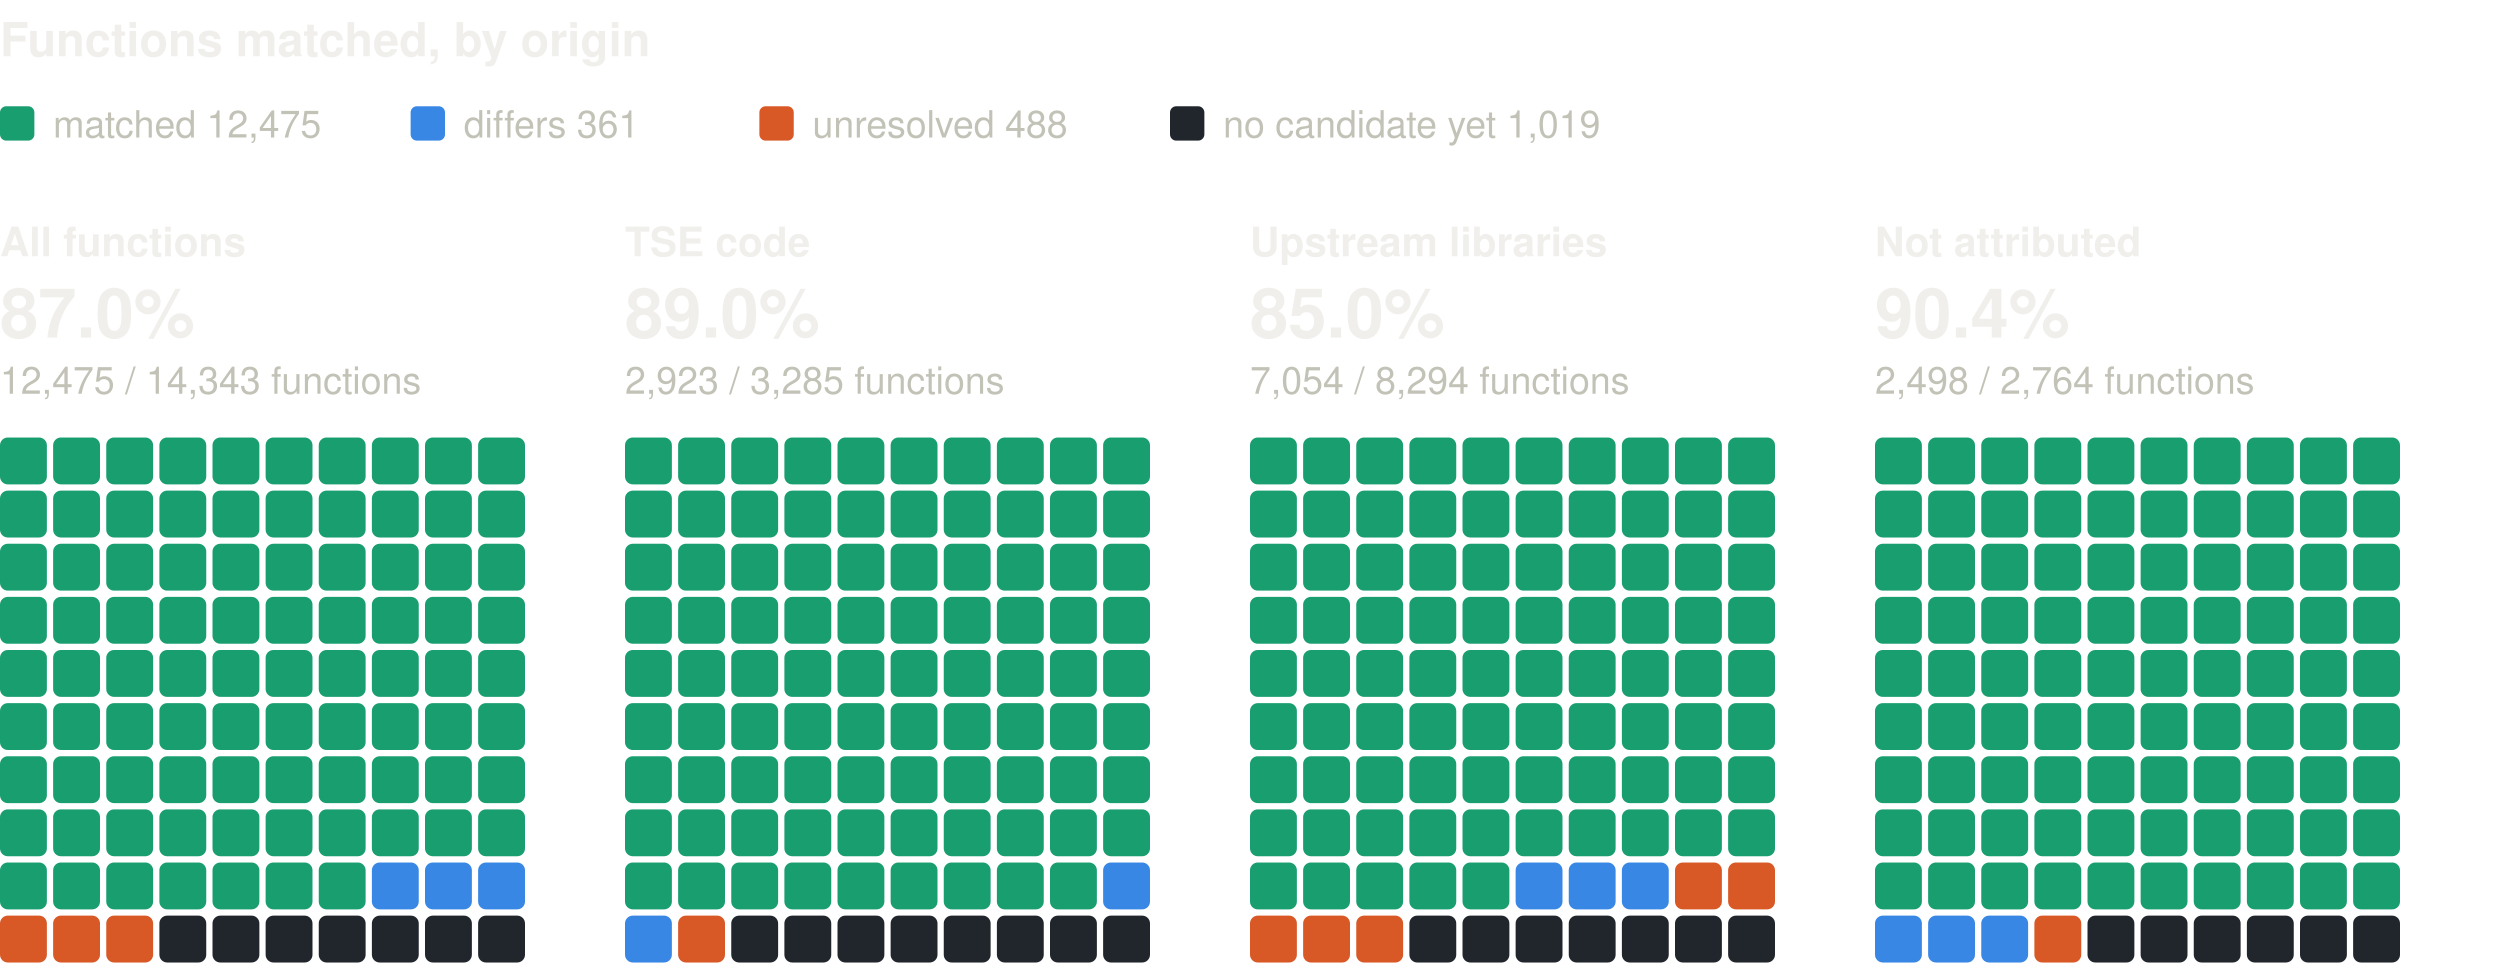
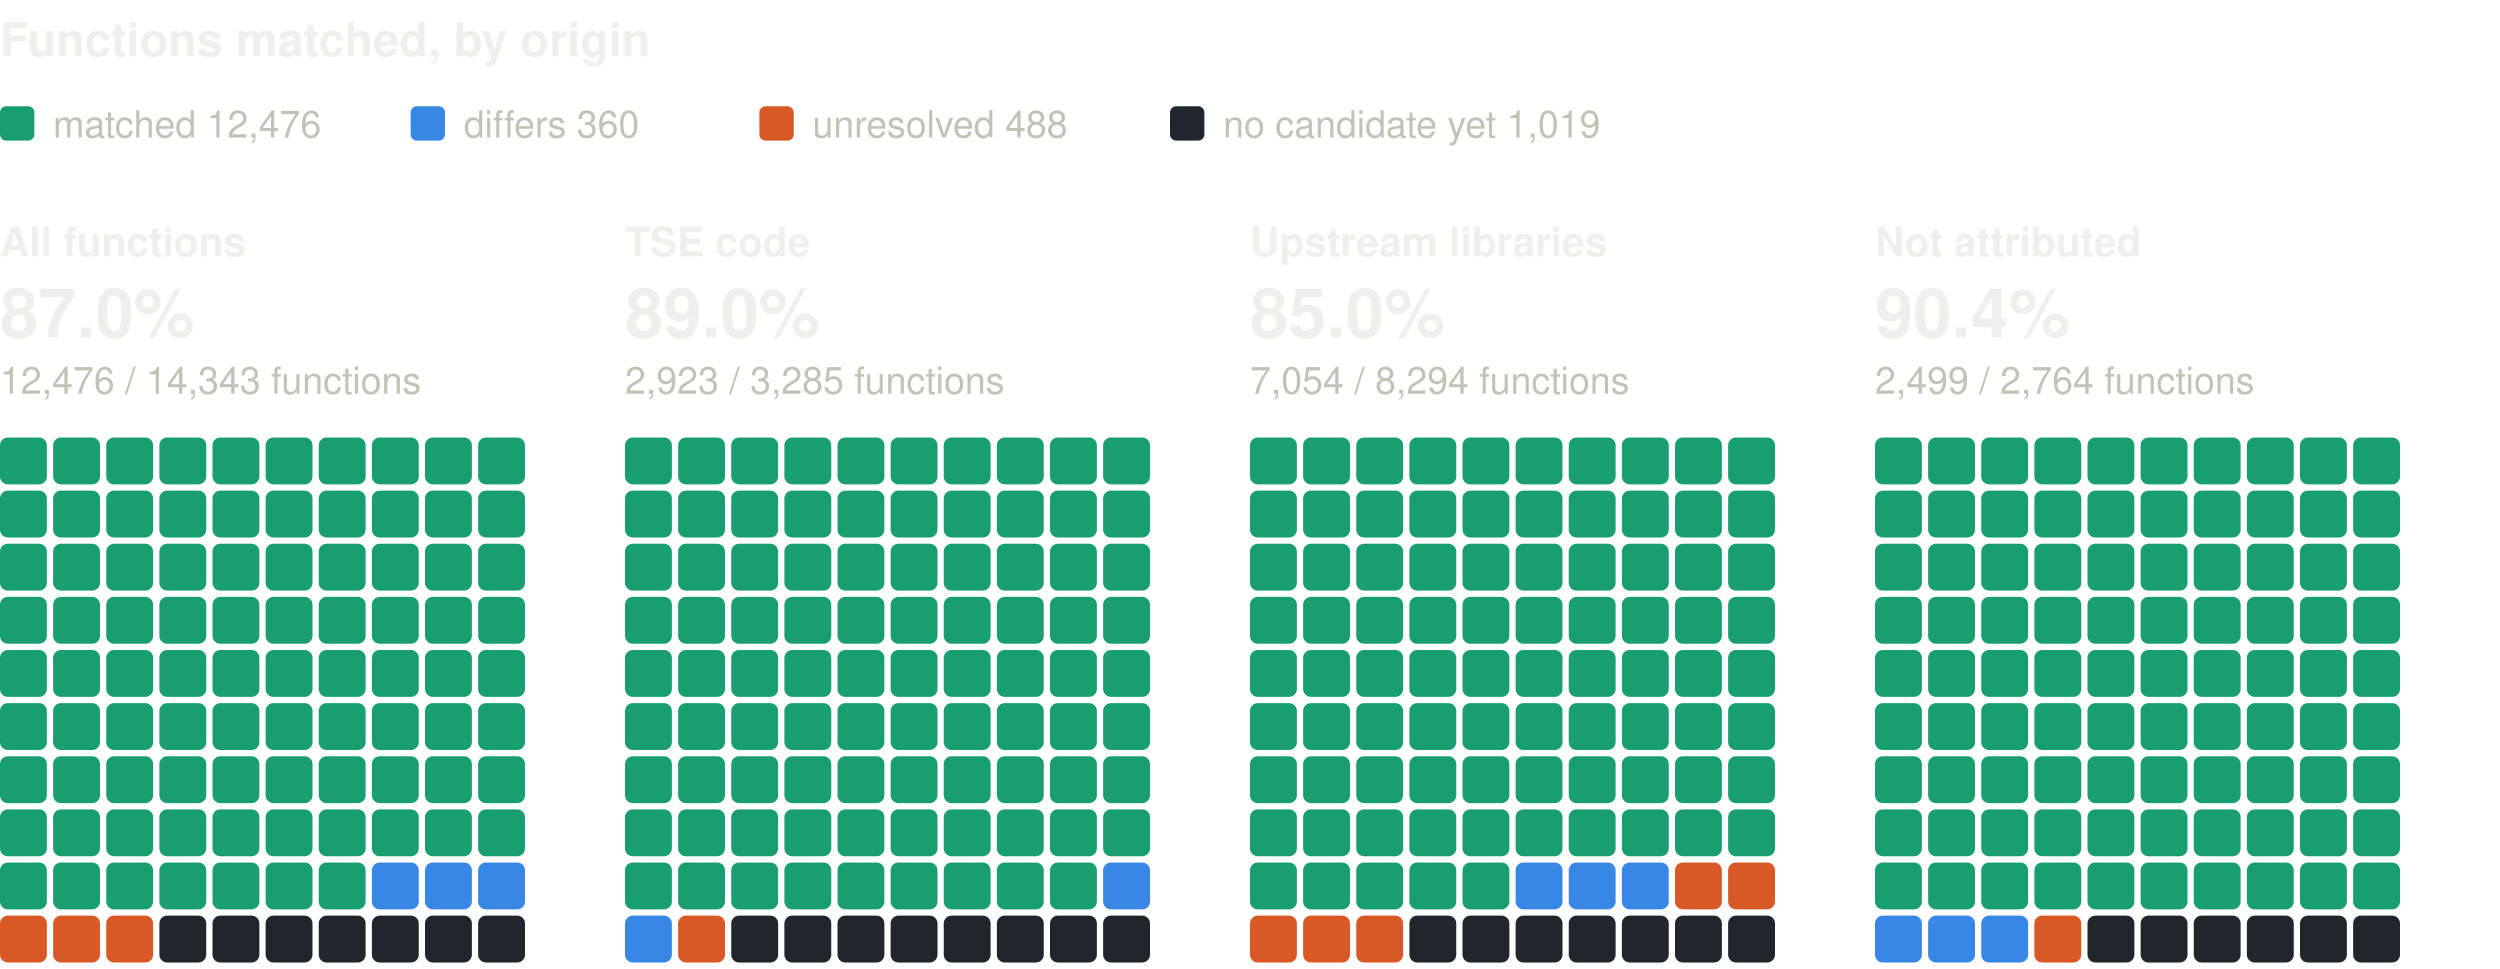
<svg xmlns="http://www.w3.org/2000/svg" width="800" height="310" viewBox="0 0 800 310" role="img" aria-label="Functions matched, by origin: one square per percent, coloured by verdict" font-family="system-ui, -apple-system, 'Segoe UI', Helvetica, Arial, sans-serif">
  <text x="0" y="18" font-size="15" fill="#f0efec" font-weight="600">Functions matched, by origin</text>
  <rect x="0" y="34" width="11" height="11" rx="2" fill="#199e70" />
-   <text x="17" y="44" font-size="12" fill="#c3c2b7">matched 12,475</text>
+   <text x="17" y="44" font-size="12" fill="#c3c2b7">matched 12,476</text>
  <rect x="131.4" y="34" width="11" height="11" rx="2" fill="#3987e5" />
-   <text x="148.4" y="44" font-size="12" fill="#c3c2b7">differs 361</text>
+   <text x="148.4" y="44" font-size="12" fill="#c3c2b7">differs 360</text>
  <rect x="243" y="34" width="11" height="11" rx="2" fill="#d95926" />
  <text x="260" y="44" font-size="12" fill="#c3c2b7">unresolved 488</text>
  <rect x="374.4" y="34" width="11" height="11" rx="2" fill="#21262d" />
  <text x="391.4" y="44" font-size="12" fill="#c3c2b7">no candidate yet 1,019</text>
  <text x="0" y="82" font-size="13" fill="#f0efec" font-weight="600">All functions</text>
  <text x="0" y="108" font-size="22" fill="#f0efec" font-weight="600">87.0%</text>
-   <text x="0" y="126" font-size="12" fill="#c3c2b7">12,475 / 14,343 functions</text>
+   <text x="0" y="126" font-size="12" fill="#c3c2b7">12,476 / 14,343 functions</text>
  <rect x="0" y="140" width="15" height="15" rx="2.5" fill="#199e70" />
  <rect x="17" y="140" width="15" height="15" rx="2.5" fill="#199e70" />
  <rect x="34" y="140" width="15" height="15" rx="2.5" fill="#199e70" />
  <rect x="51" y="140" width="15" height="15" rx="2.5" fill="#199e70" />
  <rect x="68" y="140" width="15" height="15" rx="2.5" fill="#199e70" />
  <rect x="85" y="140" width="15" height="15" rx="2.5" fill="#199e70" />
  <rect x="102" y="140" width="15" height="15" rx="2.5" fill="#199e70" />
  <rect x="119" y="140" width="15" height="15" rx="2.5" fill="#199e70" />
  <rect x="136" y="140" width="15" height="15" rx="2.5" fill="#199e70" />
  <rect x="153" y="140" width="15" height="15" rx="2.5" fill="#199e70" />
  <rect x="0" y="157" width="15" height="15" rx="2.5" fill="#199e70" />
  <rect x="17" y="157" width="15" height="15" rx="2.5" fill="#199e70" />
  <rect x="34" y="157" width="15" height="15" rx="2.5" fill="#199e70" />
  <rect x="51" y="157" width="15" height="15" rx="2.5" fill="#199e70" />
  <rect x="68" y="157" width="15" height="15" rx="2.5" fill="#199e70" />
  <rect x="85" y="157" width="15" height="15" rx="2.5" fill="#199e70" />
  <rect x="102" y="157" width="15" height="15" rx="2.5" fill="#199e70" />
  <rect x="119" y="157" width="15" height="15" rx="2.5" fill="#199e70" />
  <rect x="136" y="157" width="15" height="15" rx="2.5" fill="#199e70" />
  <rect x="153" y="157" width="15" height="15" rx="2.5" fill="#199e70" />
  <rect x="0" y="174" width="15" height="15" rx="2.5" fill="#199e70" />
  <rect x="17" y="174" width="15" height="15" rx="2.5" fill="#199e70" />
  <rect x="34" y="174" width="15" height="15" rx="2.5" fill="#199e70" />
  <rect x="51" y="174" width="15" height="15" rx="2.5" fill="#199e70" />
  <rect x="68" y="174" width="15" height="15" rx="2.5" fill="#199e70" />
  <rect x="85" y="174" width="15" height="15" rx="2.5" fill="#199e70" />
  <rect x="102" y="174" width="15" height="15" rx="2.5" fill="#199e70" />
  <rect x="119" y="174" width="15" height="15" rx="2.5" fill="#199e70" />
  <rect x="136" y="174" width="15" height="15" rx="2.5" fill="#199e70" />
  <rect x="153" y="174" width="15" height="15" rx="2.5" fill="#199e70" />
  <rect x="0" y="191" width="15" height="15" rx="2.5" fill="#199e70" />
  <rect x="17" y="191" width="15" height="15" rx="2.5" fill="#199e70" />
  <rect x="34" y="191" width="15" height="15" rx="2.5" fill="#199e70" />
  <rect x="51" y="191" width="15" height="15" rx="2.5" fill="#199e70" />
  <rect x="68" y="191" width="15" height="15" rx="2.5" fill="#199e70" />
  <rect x="85" y="191" width="15" height="15" rx="2.5" fill="#199e70" />
  <rect x="102" y="191" width="15" height="15" rx="2.5" fill="#199e70" />
  <rect x="119" y="191" width="15" height="15" rx="2.5" fill="#199e70" />
  <rect x="136" y="191" width="15" height="15" rx="2.5" fill="#199e70" />
  <rect x="153" y="191" width="15" height="15" rx="2.5" fill="#199e70" />
  <rect x="0" y="208" width="15" height="15" rx="2.5" fill="#199e70" />
  <rect x="17" y="208" width="15" height="15" rx="2.5" fill="#199e70" />
  <rect x="34" y="208" width="15" height="15" rx="2.5" fill="#199e70" />
  <rect x="51" y="208" width="15" height="15" rx="2.5" fill="#199e70" />
  <rect x="68" y="208" width="15" height="15" rx="2.5" fill="#199e70" />
  <rect x="85" y="208" width="15" height="15" rx="2.5" fill="#199e70" />
  <rect x="102" y="208" width="15" height="15" rx="2.5" fill="#199e70" />
  <rect x="119" y="208" width="15" height="15" rx="2.5" fill="#199e70" />
  <rect x="136" y="208" width="15" height="15" rx="2.5" fill="#199e70" />
  <rect x="153" y="208" width="15" height="15" rx="2.5" fill="#199e70" />
  <rect x="0" y="225" width="15" height="15" rx="2.5" fill="#199e70" />
  <rect x="17" y="225" width="15" height="15" rx="2.5" fill="#199e70" />
  <rect x="34" y="225" width="15" height="15" rx="2.5" fill="#199e70" />
  <rect x="51" y="225" width="15" height="15" rx="2.5" fill="#199e70" />
  <rect x="68" y="225" width="15" height="15" rx="2.5" fill="#199e70" />
  <rect x="85" y="225" width="15" height="15" rx="2.5" fill="#199e70" />
  <rect x="102" y="225" width="15" height="15" rx="2.5" fill="#199e70" />
  <rect x="119" y="225" width="15" height="15" rx="2.5" fill="#199e70" />
  <rect x="136" y="225" width="15" height="15" rx="2.5" fill="#199e70" />
  <rect x="153" y="225" width="15" height="15" rx="2.5" fill="#199e70" />
  <rect x="0" y="242" width="15" height="15" rx="2.5" fill="#199e70" />
  <rect x="17" y="242" width="15" height="15" rx="2.5" fill="#199e70" />
  <rect x="34" y="242" width="15" height="15" rx="2.5" fill="#199e70" />
  <rect x="51" y="242" width="15" height="15" rx="2.5" fill="#199e70" />
  <rect x="68" y="242" width="15" height="15" rx="2.5" fill="#199e70" />
  <rect x="85" y="242" width="15" height="15" rx="2.5" fill="#199e70" />
  <rect x="102" y="242" width="15" height="15" rx="2.5" fill="#199e70" />
  <rect x="119" y="242" width="15" height="15" rx="2.5" fill="#199e70" />
  <rect x="136" y="242" width="15" height="15" rx="2.5" fill="#199e70" />
  <rect x="153" y="242" width="15" height="15" rx="2.5" fill="#199e70" />
  <rect x="0" y="259" width="15" height="15" rx="2.5" fill="#199e70" />
  <rect x="17" y="259" width="15" height="15" rx="2.5" fill="#199e70" />
  <rect x="34" y="259" width="15" height="15" rx="2.5" fill="#199e70" />
  <rect x="51" y="259" width="15" height="15" rx="2.5" fill="#199e70" />
  <rect x="68" y="259" width="15" height="15" rx="2.5" fill="#199e70" />
  <rect x="85" y="259" width="15" height="15" rx="2.5" fill="#199e70" />
  <rect x="102" y="259" width="15" height="15" rx="2.5" fill="#199e70" />
  <rect x="119" y="259" width="15" height="15" rx="2.5" fill="#199e70" />
  <rect x="136" y="259" width="15" height="15" rx="2.5" fill="#199e70" />
  <rect x="153" y="259" width="15" height="15" rx="2.5" fill="#199e70" />
  <rect x="0" y="276" width="15" height="15" rx="2.5" fill="#199e70" />
  <rect x="17" y="276" width="15" height="15" rx="2.5" fill="#199e70" />
  <rect x="34" y="276" width="15" height="15" rx="2.5" fill="#199e70" />
  <rect x="51" y="276" width="15" height="15" rx="2.5" fill="#199e70" />
  <rect x="68" y="276" width="15" height="15" rx="2.5" fill="#199e70" />
  <rect x="85" y="276" width="15" height="15" rx="2.5" fill="#199e70" />
  <rect x="102" y="276" width="15" height="15" rx="2.5" fill="#199e70" />
  <rect x="119" y="276" width="15" height="15" rx="2.5" fill="#3987e5" />
  <rect x="136" y="276" width="15" height="15" rx="2.5" fill="#3987e5" />
  <rect x="153" y="276" width="15" height="15" rx="2.5" fill="#3987e5" />
  <rect x="0" y="293" width="15" height="15" rx="2.5" fill="#d95926" />
  <rect x="17" y="293" width="15" height="15" rx="2.5" fill="#d95926" />
  <rect x="34" y="293" width="15" height="15" rx="2.5" fill="#d95926" />
  <rect x="51" y="293" width="15" height="15" rx="2.5" fill="#21262d" />
  <rect x="68" y="293" width="15" height="15" rx="2.5" fill="#21262d" />
  <rect x="85" y="293" width="15" height="15" rx="2.5" fill="#21262d" />
  <rect x="102" y="293" width="15" height="15" rx="2.5" fill="#21262d" />
  <rect x="119" y="293" width="15" height="15" rx="2.5" fill="#21262d" />
  <rect x="136" y="293" width="15" height="15" rx="2.5" fill="#21262d" />
  <rect x="153" y="293" width="15" height="15" rx="2.5" fill="#21262d" />
  <text x="200" y="82" font-size="13" fill="#f0efec" font-weight="600">TSE code</text>
  <text x="200" y="108" font-size="22" fill="#f0efec" font-weight="600">89.0%</text>
  <text x="200" y="126" font-size="12" fill="#c3c2b7">2,923 / 3,285 functions</text>
  <rect x="200" y="140" width="15" height="15" rx="2.5" fill="#199e70" />
  <rect x="217" y="140" width="15" height="15" rx="2.5" fill="#199e70" />
  <rect x="234" y="140" width="15" height="15" rx="2.5" fill="#199e70" />
  <rect x="251" y="140" width="15" height="15" rx="2.5" fill="#199e70" />
  <rect x="268" y="140" width="15" height="15" rx="2.5" fill="#199e70" />
  <rect x="285" y="140" width="15" height="15" rx="2.5" fill="#199e70" />
  <rect x="302" y="140" width="15" height="15" rx="2.5" fill="#199e70" />
  <rect x="319" y="140" width="15" height="15" rx="2.5" fill="#199e70" />
  <rect x="336" y="140" width="15" height="15" rx="2.5" fill="#199e70" />
  <rect x="353" y="140" width="15" height="15" rx="2.5" fill="#199e70" />
  <rect x="200" y="157" width="15" height="15" rx="2.5" fill="#199e70" />
  <rect x="217" y="157" width="15" height="15" rx="2.5" fill="#199e70" />
  <rect x="234" y="157" width="15" height="15" rx="2.5" fill="#199e70" />
  <rect x="251" y="157" width="15" height="15" rx="2.5" fill="#199e70" />
  <rect x="268" y="157" width="15" height="15" rx="2.5" fill="#199e70" />
  <rect x="285" y="157" width="15" height="15" rx="2.5" fill="#199e70" />
  <rect x="302" y="157" width="15" height="15" rx="2.5" fill="#199e70" />
  <rect x="319" y="157" width="15" height="15" rx="2.5" fill="#199e70" />
  <rect x="336" y="157" width="15" height="15" rx="2.5" fill="#199e70" />
  <rect x="353" y="157" width="15" height="15" rx="2.5" fill="#199e70" />
  <rect x="200" y="174" width="15" height="15" rx="2.5" fill="#199e70" />
  <rect x="217" y="174" width="15" height="15" rx="2.5" fill="#199e70" />
  <rect x="234" y="174" width="15" height="15" rx="2.5" fill="#199e70" />
  <rect x="251" y="174" width="15" height="15" rx="2.5" fill="#199e70" />
  <rect x="268" y="174" width="15" height="15" rx="2.5" fill="#199e70" />
  <rect x="285" y="174" width="15" height="15" rx="2.5" fill="#199e70" />
  <rect x="302" y="174" width="15" height="15" rx="2.5" fill="#199e70" />
  <rect x="319" y="174" width="15" height="15" rx="2.5" fill="#199e70" />
  <rect x="336" y="174" width="15" height="15" rx="2.5" fill="#199e70" />
  <rect x="353" y="174" width="15" height="15" rx="2.5" fill="#199e70" />
  <rect x="200" y="191" width="15" height="15" rx="2.5" fill="#199e70" />
  <rect x="217" y="191" width="15" height="15" rx="2.5" fill="#199e70" />
  <rect x="234" y="191" width="15" height="15" rx="2.5" fill="#199e70" />
  <rect x="251" y="191" width="15" height="15" rx="2.5" fill="#199e70" />
  <rect x="268" y="191" width="15" height="15" rx="2.5" fill="#199e70" />
  <rect x="285" y="191" width="15" height="15" rx="2.5" fill="#199e70" />
  <rect x="302" y="191" width="15" height="15" rx="2.5" fill="#199e70" />
  <rect x="319" y="191" width="15" height="15" rx="2.5" fill="#199e70" />
  <rect x="336" y="191" width="15" height="15" rx="2.5" fill="#199e70" />
  <rect x="353" y="191" width="15" height="15" rx="2.5" fill="#199e70" />
  <rect x="200" y="208" width="15" height="15" rx="2.5" fill="#199e70" />
  <rect x="217" y="208" width="15" height="15" rx="2.5" fill="#199e70" />
  <rect x="234" y="208" width="15" height="15" rx="2.5" fill="#199e70" />
  <rect x="251" y="208" width="15" height="15" rx="2.5" fill="#199e70" />
  <rect x="268" y="208" width="15" height="15" rx="2.5" fill="#199e70" />
  <rect x="285" y="208" width="15" height="15" rx="2.5" fill="#199e70" />
  <rect x="302" y="208" width="15" height="15" rx="2.5" fill="#199e70" />
  <rect x="319" y="208" width="15" height="15" rx="2.5" fill="#199e70" />
  <rect x="336" y="208" width="15" height="15" rx="2.5" fill="#199e70" />
  <rect x="353" y="208" width="15" height="15" rx="2.5" fill="#199e70" />
  <rect x="200" y="225" width="15" height="15" rx="2.5" fill="#199e70" />
  <rect x="217" y="225" width="15" height="15" rx="2.5" fill="#199e70" />
  <rect x="234" y="225" width="15" height="15" rx="2.5" fill="#199e70" />
  <rect x="251" y="225" width="15" height="15" rx="2.5" fill="#199e70" />
  <rect x="268" y="225" width="15" height="15" rx="2.5" fill="#199e70" />
  <rect x="285" y="225" width="15" height="15" rx="2.5" fill="#199e70" />
  <rect x="302" y="225" width="15" height="15" rx="2.5" fill="#199e70" />
  <rect x="319" y="225" width="15" height="15" rx="2.5" fill="#199e70" />
  <rect x="336" y="225" width="15" height="15" rx="2.5" fill="#199e70" />
  <rect x="353" y="225" width="15" height="15" rx="2.5" fill="#199e70" />
  <rect x="200" y="242" width="15" height="15" rx="2.5" fill="#199e70" />
  <rect x="217" y="242" width="15" height="15" rx="2.5" fill="#199e70" />
  <rect x="234" y="242" width="15" height="15" rx="2.5" fill="#199e70" />
  <rect x="251" y="242" width="15" height="15" rx="2.5" fill="#199e70" />
  <rect x="268" y="242" width="15" height="15" rx="2.5" fill="#199e70" />
  <rect x="285" y="242" width="15" height="15" rx="2.5" fill="#199e70" />
  <rect x="302" y="242" width="15" height="15" rx="2.5" fill="#199e70" />
  <rect x="319" y="242" width="15" height="15" rx="2.5" fill="#199e70" />
  <rect x="336" y="242" width="15" height="15" rx="2.5" fill="#199e70" />
  <rect x="353" y="242" width="15" height="15" rx="2.5" fill="#199e70" />
  <rect x="200" y="259" width="15" height="15" rx="2.5" fill="#199e70" />
  <rect x="217" y="259" width="15" height="15" rx="2.5" fill="#199e70" />
  <rect x="234" y="259" width="15" height="15" rx="2.5" fill="#199e70" />
  <rect x="251" y="259" width="15" height="15" rx="2.5" fill="#199e70" />
  <rect x="268" y="259" width="15" height="15" rx="2.5" fill="#199e70" />
  <rect x="285" y="259" width="15" height="15" rx="2.5" fill="#199e70" />
  <rect x="302" y="259" width="15" height="15" rx="2.5" fill="#199e70" />
  <rect x="319" y="259" width="15" height="15" rx="2.5" fill="#199e70" />
  <rect x="336" y="259" width="15" height="15" rx="2.5" fill="#199e70" />
  <rect x="353" y="259" width="15" height="15" rx="2.5" fill="#199e70" />
  <rect x="200" y="276" width="15" height="15" rx="2.5" fill="#199e70" />
  <rect x="217" y="276" width="15" height="15" rx="2.5" fill="#199e70" />
  <rect x="234" y="276" width="15" height="15" rx="2.5" fill="#199e70" />
  <rect x="251" y="276" width="15" height="15" rx="2.5" fill="#199e70" />
  <rect x="268" y="276" width="15" height="15" rx="2.5" fill="#199e70" />
  <rect x="285" y="276" width="15" height="15" rx="2.5" fill="#199e70" />
  <rect x="302" y="276" width="15" height="15" rx="2.5" fill="#199e70" />
  <rect x="319" y="276" width="15" height="15" rx="2.5" fill="#199e70" />
  <rect x="336" y="276" width="15" height="15" rx="2.5" fill="#199e70" />
  <rect x="353" y="276" width="15" height="15" rx="2.5" fill="#3987e5" />
  <rect x="200" y="293" width="15" height="15" rx="2.5" fill="#3987e5" />
  <rect x="217" y="293" width="15" height="15" rx="2.5" fill="#d95926" />
  <rect x="234" y="293" width="15" height="15" rx="2.5" fill="#21262d" />
  <rect x="251" y="293" width="15" height="15" rx="2.5" fill="#21262d" />
  <rect x="268" y="293" width="15" height="15" rx="2.5" fill="#21262d" />
  <rect x="285" y="293" width="15" height="15" rx="2.5" fill="#21262d" />
  <rect x="302" y="293" width="15" height="15" rx="2.5" fill="#21262d" />
  <rect x="319" y="293" width="15" height="15" rx="2.5" fill="#21262d" />
  <rect x="336" y="293" width="15" height="15" rx="2.5" fill="#21262d" />
  <rect x="353" y="293" width="15" height="15" rx="2.5" fill="#21262d" />
  <text x="400" y="82" font-size="13" fill="#f0efec" font-weight="600">Upstream libraries</text>
  <text x="400" y="108" font-size="22" fill="#f0efec" font-weight="600">85.0%</text>
  <text x="400" y="126" font-size="12" fill="#c3c2b7">7,054 / 8,294 functions</text>
  <rect x="400" y="140" width="15" height="15" rx="2.5" fill="#199e70" />
  <rect x="417" y="140" width="15" height="15" rx="2.5" fill="#199e70" />
  <rect x="434" y="140" width="15" height="15" rx="2.5" fill="#199e70" />
  <rect x="451" y="140" width="15" height="15" rx="2.5" fill="#199e70" />
  <rect x="468" y="140" width="15" height="15" rx="2.5" fill="#199e70" />
  <rect x="485" y="140" width="15" height="15" rx="2.5" fill="#199e70" />
  <rect x="502" y="140" width="15" height="15" rx="2.5" fill="#199e70" />
  <rect x="519" y="140" width="15" height="15" rx="2.5" fill="#199e70" />
  <rect x="536" y="140" width="15" height="15" rx="2.5" fill="#199e70" />
  <rect x="553" y="140" width="15" height="15" rx="2.5" fill="#199e70" />
  <rect x="400" y="157" width="15" height="15" rx="2.5" fill="#199e70" />
  <rect x="417" y="157" width="15" height="15" rx="2.5" fill="#199e70" />
  <rect x="434" y="157" width="15" height="15" rx="2.5" fill="#199e70" />
  <rect x="451" y="157" width="15" height="15" rx="2.5" fill="#199e70" />
  <rect x="468" y="157" width="15" height="15" rx="2.5" fill="#199e70" />
  <rect x="485" y="157" width="15" height="15" rx="2.5" fill="#199e70" />
  <rect x="502" y="157" width="15" height="15" rx="2.5" fill="#199e70" />
  <rect x="519" y="157" width="15" height="15" rx="2.5" fill="#199e70" />
  <rect x="536" y="157" width="15" height="15" rx="2.5" fill="#199e70" />
  <rect x="553" y="157" width="15" height="15" rx="2.5" fill="#199e70" />
  <rect x="400" y="174" width="15" height="15" rx="2.5" fill="#199e70" />
  <rect x="417" y="174" width="15" height="15" rx="2.5" fill="#199e70" />
  <rect x="434" y="174" width="15" height="15" rx="2.5" fill="#199e70" />
  <rect x="451" y="174" width="15" height="15" rx="2.5" fill="#199e70" />
  <rect x="468" y="174" width="15" height="15" rx="2.5" fill="#199e70" />
  <rect x="485" y="174" width="15" height="15" rx="2.5" fill="#199e70" />
  <rect x="502" y="174" width="15" height="15" rx="2.5" fill="#199e70" />
  <rect x="519" y="174" width="15" height="15" rx="2.5" fill="#199e70" />
  <rect x="536" y="174" width="15" height="15" rx="2.5" fill="#199e70" />
  <rect x="553" y="174" width="15" height="15" rx="2.5" fill="#199e70" />
  <rect x="400" y="191" width="15" height="15" rx="2.5" fill="#199e70" />
  <rect x="417" y="191" width="15" height="15" rx="2.5" fill="#199e70" />
  <rect x="434" y="191" width="15" height="15" rx="2.5" fill="#199e70" />
  <rect x="451" y="191" width="15" height="15" rx="2.5" fill="#199e70" />
  <rect x="468" y="191" width="15" height="15" rx="2.5" fill="#199e70" />
  <rect x="485" y="191" width="15" height="15" rx="2.5" fill="#199e70" />
  <rect x="502" y="191" width="15" height="15" rx="2.5" fill="#199e70" />
  <rect x="519" y="191" width="15" height="15" rx="2.5" fill="#199e70" />
  <rect x="536" y="191" width="15" height="15" rx="2.5" fill="#199e70" />
  <rect x="553" y="191" width="15" height="15" rx="2.5" fill="#199e70" />
  <rect x="400" y="208" width="15" height="15" rx="2.5" fill="#199e70" />
  <rect x="417" y="208" width="15" height="15" rx="2.5" fill="#199e70" />
  <rect x="434" y="208" width="15" height="15" rx="2.5" fill="#199e70" />
  <rect x="451" y="208" width="15" height="15" rx="2.5" fill="#199e70" />
  <rect x="468" y="208" width="15" height="15" rx="2.5" fill="#199e70" />
  <rect x="485" y="208" width="15" height="15" rx="2.5" fill="#199e70" />
  <rect x="502" y="208" width="15" height="15" rx="2.5" fill="#199e70" />
  <rect x="519" y="208" width="15" height="15" rx="2.5" fill="#199e70" />
  <rect x="536" y="208" width="15" height="15" rx="2.5" fill="#199e70" />
  <rect x="553" y="208" width="15" height="15" rx="2.5" fill="#199e70" />
  <rect x="400" y="225" width="15" height="15" rx="2.5" fill="#199e70" />
  <rect x="417" y="225" width="15" height="15" rx="2.5" fill="#199e70" />
  <rect x="434" y="225" width="15" height="15" rx="2.5" fill="#199e70" />
  <rect x="451" y="225" width="15" height="15" rx="2.5" fill="#199e70" />
  <rect x="468" y="225" width="15" height="15" rx="2.5" fill="#199e70" />
  <rect x="485" y="225" width="15" height="15" rx="2.5" fill="#199e70" />
  <rect x="502" y="225" width="15" height="15" rx="2.5" fill="#199e70" />
  <rect x="519" y="225" width="15" height="15" rx="2.5" fill="#199e70" />
  <rect x="536" y="225" width="15" height="15" rx="2.5" fill="#199e70" />
  <rect x="553" y="225" width="15" height="15" rx="2.5" fill="#199e70" />
  <rect x="400" y="242" width="15" height="15" rx="2.5" fill="#199e70" />
  <rect x="417" y="242" width="15" height="15" rx="2.5" fill="#199e70" />
  <rect x="434" y="242" width="15" height="15" rx="2.5" fill="#199e70" />
  <rect x="451" y="242" width="15" height="15" rx="2.5" fill="#199e70" />
  <rect x="468" y="242" width="15" height="15" rx="2.5" fill="#199e70" />
  <rect x="485" y="242" width="15" height="15" rx="2.5" fill="#199e70" />
  <rect x="502" y="242" width="15" height="15" rx="2.5" fill="#199e70" />
  <rect x="519" y="242" width="15" height="15" rx="2.5" fill="#199e70" />
  <rect x="536" y="242" width="15" height="15" rx="2.5" fill="#199e70" />
  <rect x="553" y="242" width="15" height="15" rx="2.5" fill="#199e70" />
  <rect x="400" y="259" width="15" height="15" rx="2.5" fill="#199e70" />
  <rect x="417" y="259" width="15" height="15" rx="2.5" fill="#199e70" />
  <rect x="434" y="259" width="15" height="15" rx="2.5" fill="#199e70" />
  <rect x="451" y="259" width="15" height="15" rx="2.5" fill="#199e70" />
  <rect x="468" y="259" width="15" height="15" rx="2.5" fill="#199e70" />
  <rect x="485" y="259" width="15" height="15" rx="2.5" fill="#199e70" />
  <rect x="502" y="259" width="15" height="15" rx="2.5" fill="#199e70" />
  <rect x="519" y="259" width="15" height="15" rx="2.5" fill="#199e70" />
  <rect x="536" y="259" width="15" height="15" rx="2.5" fill="#199e70" />
  <rect x="553" y="259" width="15" height="15" rx="2.5" fill="#199e70" />
  <rect x="400" y="276" width="15" height="15" rx="2.5" fill="#199e70" />
  <rect x="417" y="276" width="15" height="15" rx="2.5" fill="#199e70" />
  <rect x="434" y="276" width="15" height="15" rx="2.5" fill="#199e70" />
  <rect x="451" y="276" width="15" height="15" rx="2.5" fill="#199e70" />
  <rect x="468" y="276" width="15" height="15" rx="2.5" fill="#199e70" />
  <rect x="485" y="276" width="15" height="15" rx="2.5" fill="#3987e5" />
  <rect x="502" y="276" width="15" height="15" rx="2.5" fill="#3987e5" />
  <rect x="519" y="276" width="15" height="15" rx="2.5" fill="#3987e5" />
  <rect x="536" y="276" width="15" height="15" rx="2.5" fill="#d95926" />
  <rect x="553" y="276" width="15" height="15" rx="2.5" fill="#d95926" />
  <rect x="400" y="293" width="15" height="15" rx="2.5" fill="#d95926" />
  <rect x="417" y="293" width="15" height="15" rx="2.5" fill="#d95926" />
  <rect x="434" y="293" width="15" height="15" rx="2.5" fill="#d95926" />
  <rect x="451" y="293" width="15" height="15" rx="2.5" fill="#21262d" />
  <rect x="468" y="293" width="15" height="15" rx="2.5" fill="#21262d" />
  <rect x="485" y="293" width="15" height="15" rx="2.5" fill="#21262d" />
  <rect x="502" y="293" width="15" height="15" rx="2.5" fill="#21262d" />
  <rect x="519" y="293" width="15" height="15" rx="2.5" fill="#21262d" />
  <rect x="536" y="293" width="15" height="15" rx="2.5" fill="#21262d" />
  <rect x="553" y="293" width="15" height="15" rx="2.5" fill="#21262d" />
  <text x="600" y="82" font-size="13" fill="#f0efec" font-weight="600">Not attributed</text>
  <text x="600" y="108" font-size="22" fill="#f0efec" font-weight="600">90.4%</text>
-   <text x="600" y="126" font-size="12" fill="#c3c2b7">2,498 / 2,764 functions</text>
+   <text x="600" y="126" font-size="12" fill="#c3c2b7">2,499 / 2,764 functions</text>
  <rect x="600" y="140" width="15" height="15" rx="2.5" fill="#199e70" />
  <rect x="617" y="140" width="15" height="15" rx="2.5" fill="#199e70" />
  <rect x="634" y="140" width="15" height="15" rx="2.5" fill="#199e70" />
  <rect x="651" y="140" width="15" height="15" rx="2.5" fill="#199e70" />
  <rect x="668" y="140" width="15" height="15" rx="2.5" fill="#199e70" />
  <rect x="685" y="140" width="15" height="15" rx="2.5" fill="#199e70" />
  <rect x="702" y="140" width="15" height="15" rx="2.5" fill="#199e70" />
  <rect x="719" y="140" width="15" height="15" rx="2.5" fill="#199e70" />
  <rect x="736" y="140" width="15" height="15" rx="2.5" fill="#199e70" />
  <rect x="753" y="140" width="15" height="15" rx="2.5" fill="#199e70" />
  <rect x="600" y="157" width="15" height="15" rx="2.5" fill="#199e70" />
  <rect x="617" y="157" width="15" height="15" rx="2.5" fill="#199e70" />
  <rect x="634" y="157" width="15" height="15" rx="2.5" fill="#199e70" />
  <rect x="651" y="157" width="15" height="15" rx="2.5" fill="#199e70" />
  <rect x="668" y="157" width="15" height="15" rx="2.5" fill="#199e70" />
  <rect x="685" y="157" width="15" height="15" rx="2.5" fill="#199e70" />
  <rect x="702" y="157" width="15" height="15" rx="2.5" fill="#199e70" />
  <rect x="719" y="157" width="15" height="15" rx="2.5" fill="#199e70" />
  <rect x="736" y="157" width="15" height="15" rx="2.5" fill="#199e70" />
  <rect x="753" y="157" width="15" height="15" rx="2.5" fill="#199e70" />
  <rect x="600" y="174" width="15" height="15" rx="2.5" fill="#199e70" />
  <rect x="617" y="174" width="15" height="15" rx="2.5" fill="#199e70" />
  <rect x="634" y="174" width="15" height="15" rx="2.5" fill="#199e70" />
  <rect x="651" y="174" width="15" height="15" rx="2.5" fill="#199e70" />
  <rect x="668" y="174" width="15" height="15" rx="2.5" fill="#199e70" />
  <rect x="685" y="174" width="15" height="15" rx="2.5" fill="#199e70" />
  <rect x="702" y="174" width="15" height="15" rx="2.5" fill="#199e70" />
  <rect x="719" y="174" width="15" height="15" rx="2.5" fill="#199e70" />
  <rect x="736" y="174" width="15" height="15" rx="2.5" fill="#199e70" />
  <rect x="753" y="174" width="15" height="15" rx="2.5" fill="#199e70" />
  <rect x="600" y="191" width="15" height="15" rx="2.5" fill="#199e70" />
  <rect x="617" y="191" width="15" height="15" rx="2.5" fill="#199e70" />
  <rect x="634" y="191" width="15" height="15" rx="2.5" fill="#199e70" />
  <rect x="651" y="191" width="15" height="15" rx="2.5" fill="#199e70" />
  <rect x="668" y="191" width="15" height="15" rx="2.5" fill="#199e70" />
  <rect x="685" y="191" width="15" height="15" rx="2.5" fill="#199e70" />
  <rect x="702" y="191" width="15" height="15" rx="2.5" fill="#199e70" />
  <rect x="719" y="191" width="15" height="15" rx="2.5" fill="#199e70" />
  <rect x="736" y="191" width="15" height="15" rx="2.5" fill="#199e70" />
  <rect x="753" y="191" width="15" height="15" rx="2.5" fill="#199e70" />
  <rect x="600" y="208" width="15" height="15" rx="2.5" fill="#199e70" />
  <rect x="617" y="208" width="15" height="15" rx="2.5" fill="#199e70" />
  <rect x="634" y="208" width="15" height="15" rx="2.5" fill="#199e70" />
  <rect x="651" y="208" width="15" height="15" rx="2.5" fill="#199e70" />
  <rect x="668" y="208" width="15" height="15" rx="2.5" fill="#199e70" />
  <rect x="685" y="208" width="15" height="15" rx="2.5" fill="#199e70" />
  <rect x="702" y="208" width="15" height="15" rx="2.5" fill="#199e70" />
  <rect x="719" y="208" width="15" height="15" rx="2.5" fill="#199e70" />
  <rect x="736" y="208" width="15" height="15" rx="2.5" fill="#199e70" />
  <rect x="753" y="208" width="15" height="15" rx="2.5" fill="#199e70" />
  <rect x="600" y="225" width="15" height="15" rx="2.5" fill="#199e70" />
  <rect x="617" y="225" width="15" height="15" rx="2.5" fill="#199e70" />
  <rect x="634" y="225" width="15" height="15" rx="2.5" fill="#199e70" />
  <rect x="651" y="225" width="15" height="15" rx="2.5" fill="#199e70" />
  <rect x="668" y="225" width="15" height="15" rx="2.5" fill="#199e70" />
  <rect x="685" y="225" width="15" height="15" rx="2.5" fill="#199e70" />
  <rect x="702" y="225" width="15" height="15" rx="2.5" fill="#199e70" />
  <rect x="719" y="225" width="15" height="15" rx="2.5" fill="#199e70" />
  <rect x="736" y="225" width="15" height="15" rx="2.5" fill="#199e70" />
  <rect x="753" y="225" width="15" height="15" rx="2.5" fill="#199e70" />
  <rect x="600" y="242" width="15" height="15" rx="2.5" fill="#199e70" />
  <rect x="617" y="242" width="15" height="15" rx="2.5" fill="#199e70" />
  <rect x="634" y="242" width="15" height="15" rx="2.5" fill="#199e70" />
  <rect x="651" y="242" width="15" height="15" rx="2.5" fill="#199e70" />
  <rect x="668" y="242" width="15" height="15" rx="2.5" fill="#199e70" />
  <rect x="685" y="242" width="15" height="15" rx="2.5" fill="#199e70" />
  <rect x="702" y="242" width="15" height="15" rx="2.5" fill="#199e70" />
  <rect x="719" y="242" width="15" height="15" rx="2.5" fill="#199e70" />
  <rect x="736" y="242" width="15" height="15" rx="2.5" fill="#199e70" />
  <rect x="753" y="242" width="15" height="15" rx="2.5" fill="#199e70" />
  <rect x="600" y="259" width="15" height="15" rx="2.5" fill="#199e70" />
  <rect x="617" y="259" width="15" height="15" rx="2.5" fill="#199e70" />
  <rect x="634" y="259" width="15" height="15" rx="2.5" fill="#199e70" />
  <rect x="651" y="259" width="15" height="15" rx="2.5" fill="#199e70" />
  <rect x="668" y="259" width="15" height="15" rx="2.5" fill="#199e70" />
  <rect x="685" y="259" width="15" height="15" rx="2.5" fill="#199e70" />
  <rect x="702" y="259" width="15" height="15" rx="2.5" fill="#199e70" />
  <rect x="719" y="259" width="15" height="15" rx="2.5" fill="#199e70" />
  <rect x="736" y="259" width="15" height="15" rx="2.5" fill="#199e70" />
  <rect x="753" y="259" width="15" height="15" rx="2.5" fill="#199e70" />
  <rect x="600" y="276" width="15" height="15" rx="2.5" fill="#199e70" />
  <rect x="617" y="276" width="15" height="15" rx="2.5" fill="#199e70" />
  <rect x="634" y="276" width="15" height="15" rx="2.5" fill="#199e70" />
  <rect x="651" y="276" width="15" height="15" rx="2.5" fill="#199e70" />
  <rect x="668" y="276" width="15" height="15" rx="2.5" fill="#199e70" />
  <rect x="685" y="276" width="15" height="15" rx="2.5" fill="#199e70" />
  <rect x="702" y="276" width="15" height="15" rx="2.5" fill="#199e70" />
  <rect x="719" y="276" width="15" height="15" rx="2.5" fill="#199e70" />
  <rect x="736" y="276" width="15" height="15" rx="2.5" fill="#199e70" />
  <rect x="753" y="276" width="15" height="15" rx="2.5" fill="#199e70" />
  <rect x="600" y="293" width="15" height="15" rx="2.5" fill="#3987e5" />
  <rect x="617" y="293" width="15" height="15" rx="2.5" fill="#3987e5" />
  <rect x="634" y="293" width="15" height="15" rx="2.5" fill="#3987e5" />
  <rect x="651" y="293" width="15" height="15" rx="2.5" fill="#d95926" />
  <rect x="668" y="293" width="15" height="15" rx="2.5" fill="#21262d" />
  <rect x="685" y="293" width="15" height="15" rx="2.5" fill="#21262d" />
  <rect x="702" y="293" width="15" height="15" rx="2.5" fill="#21262d" />
  <rect x="719" y="293" width="15" height="15" rx="2.5" fill="#21262d" />
  <rect x="736" y="293" width="15" height="15" rx="2.5" fill="#21262d" />
  <rect x="753" y="293" width="15" height="15" rx="2.5" fill="#21262d" />
</svg>
